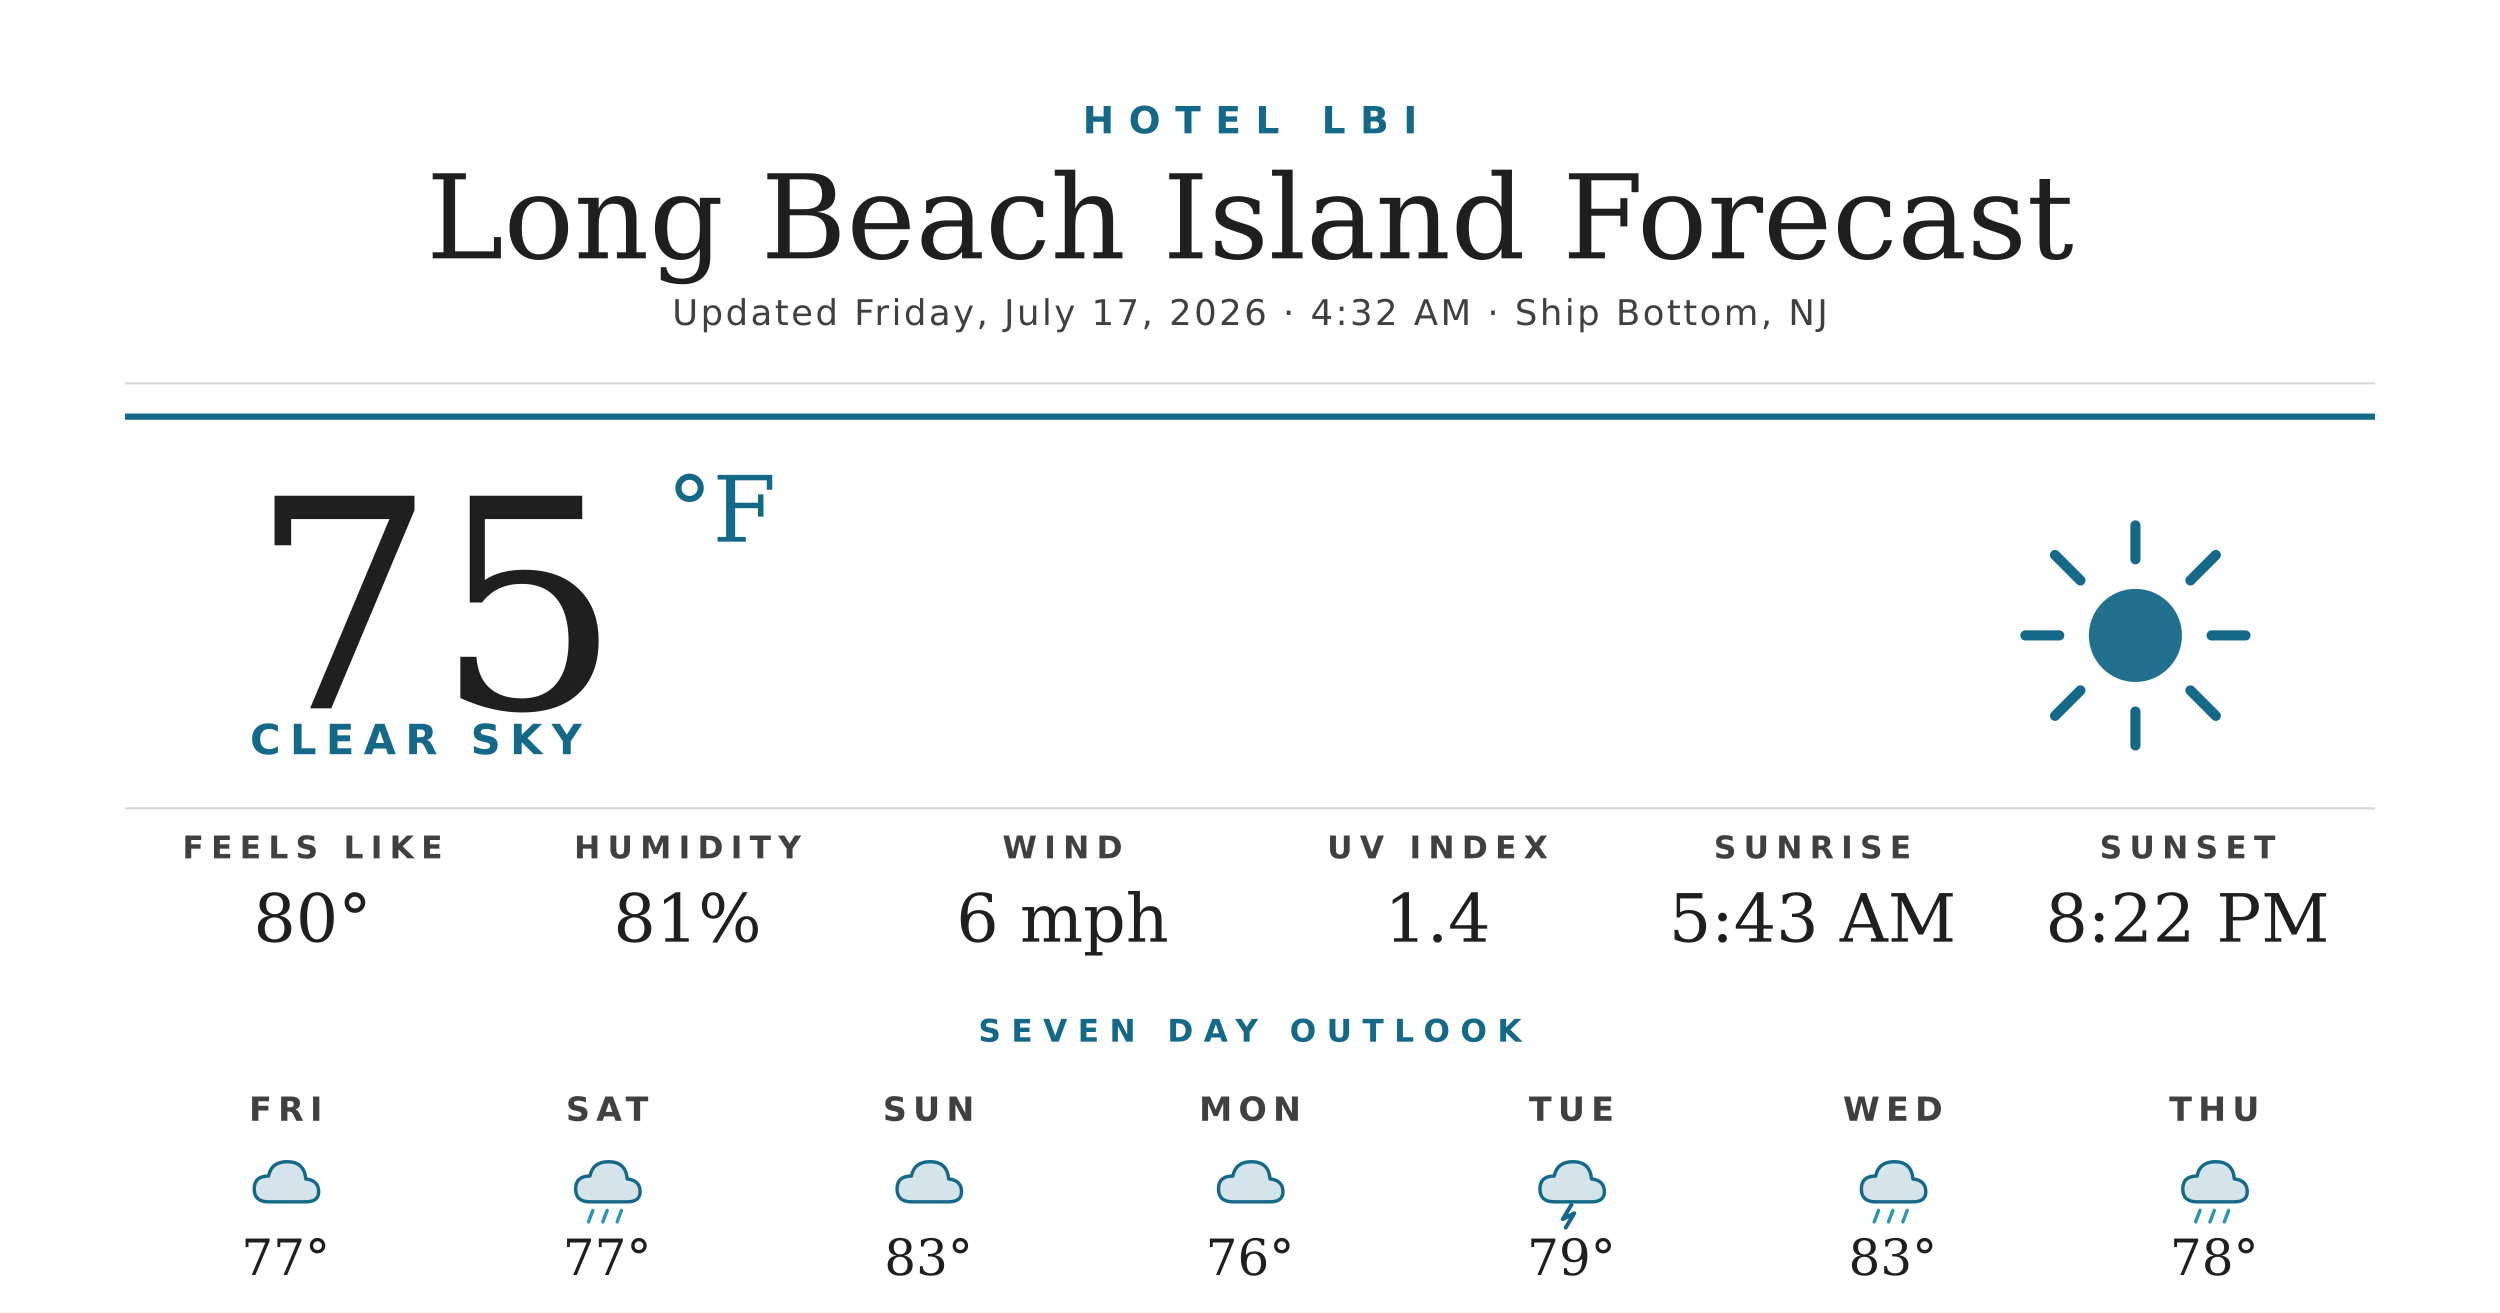
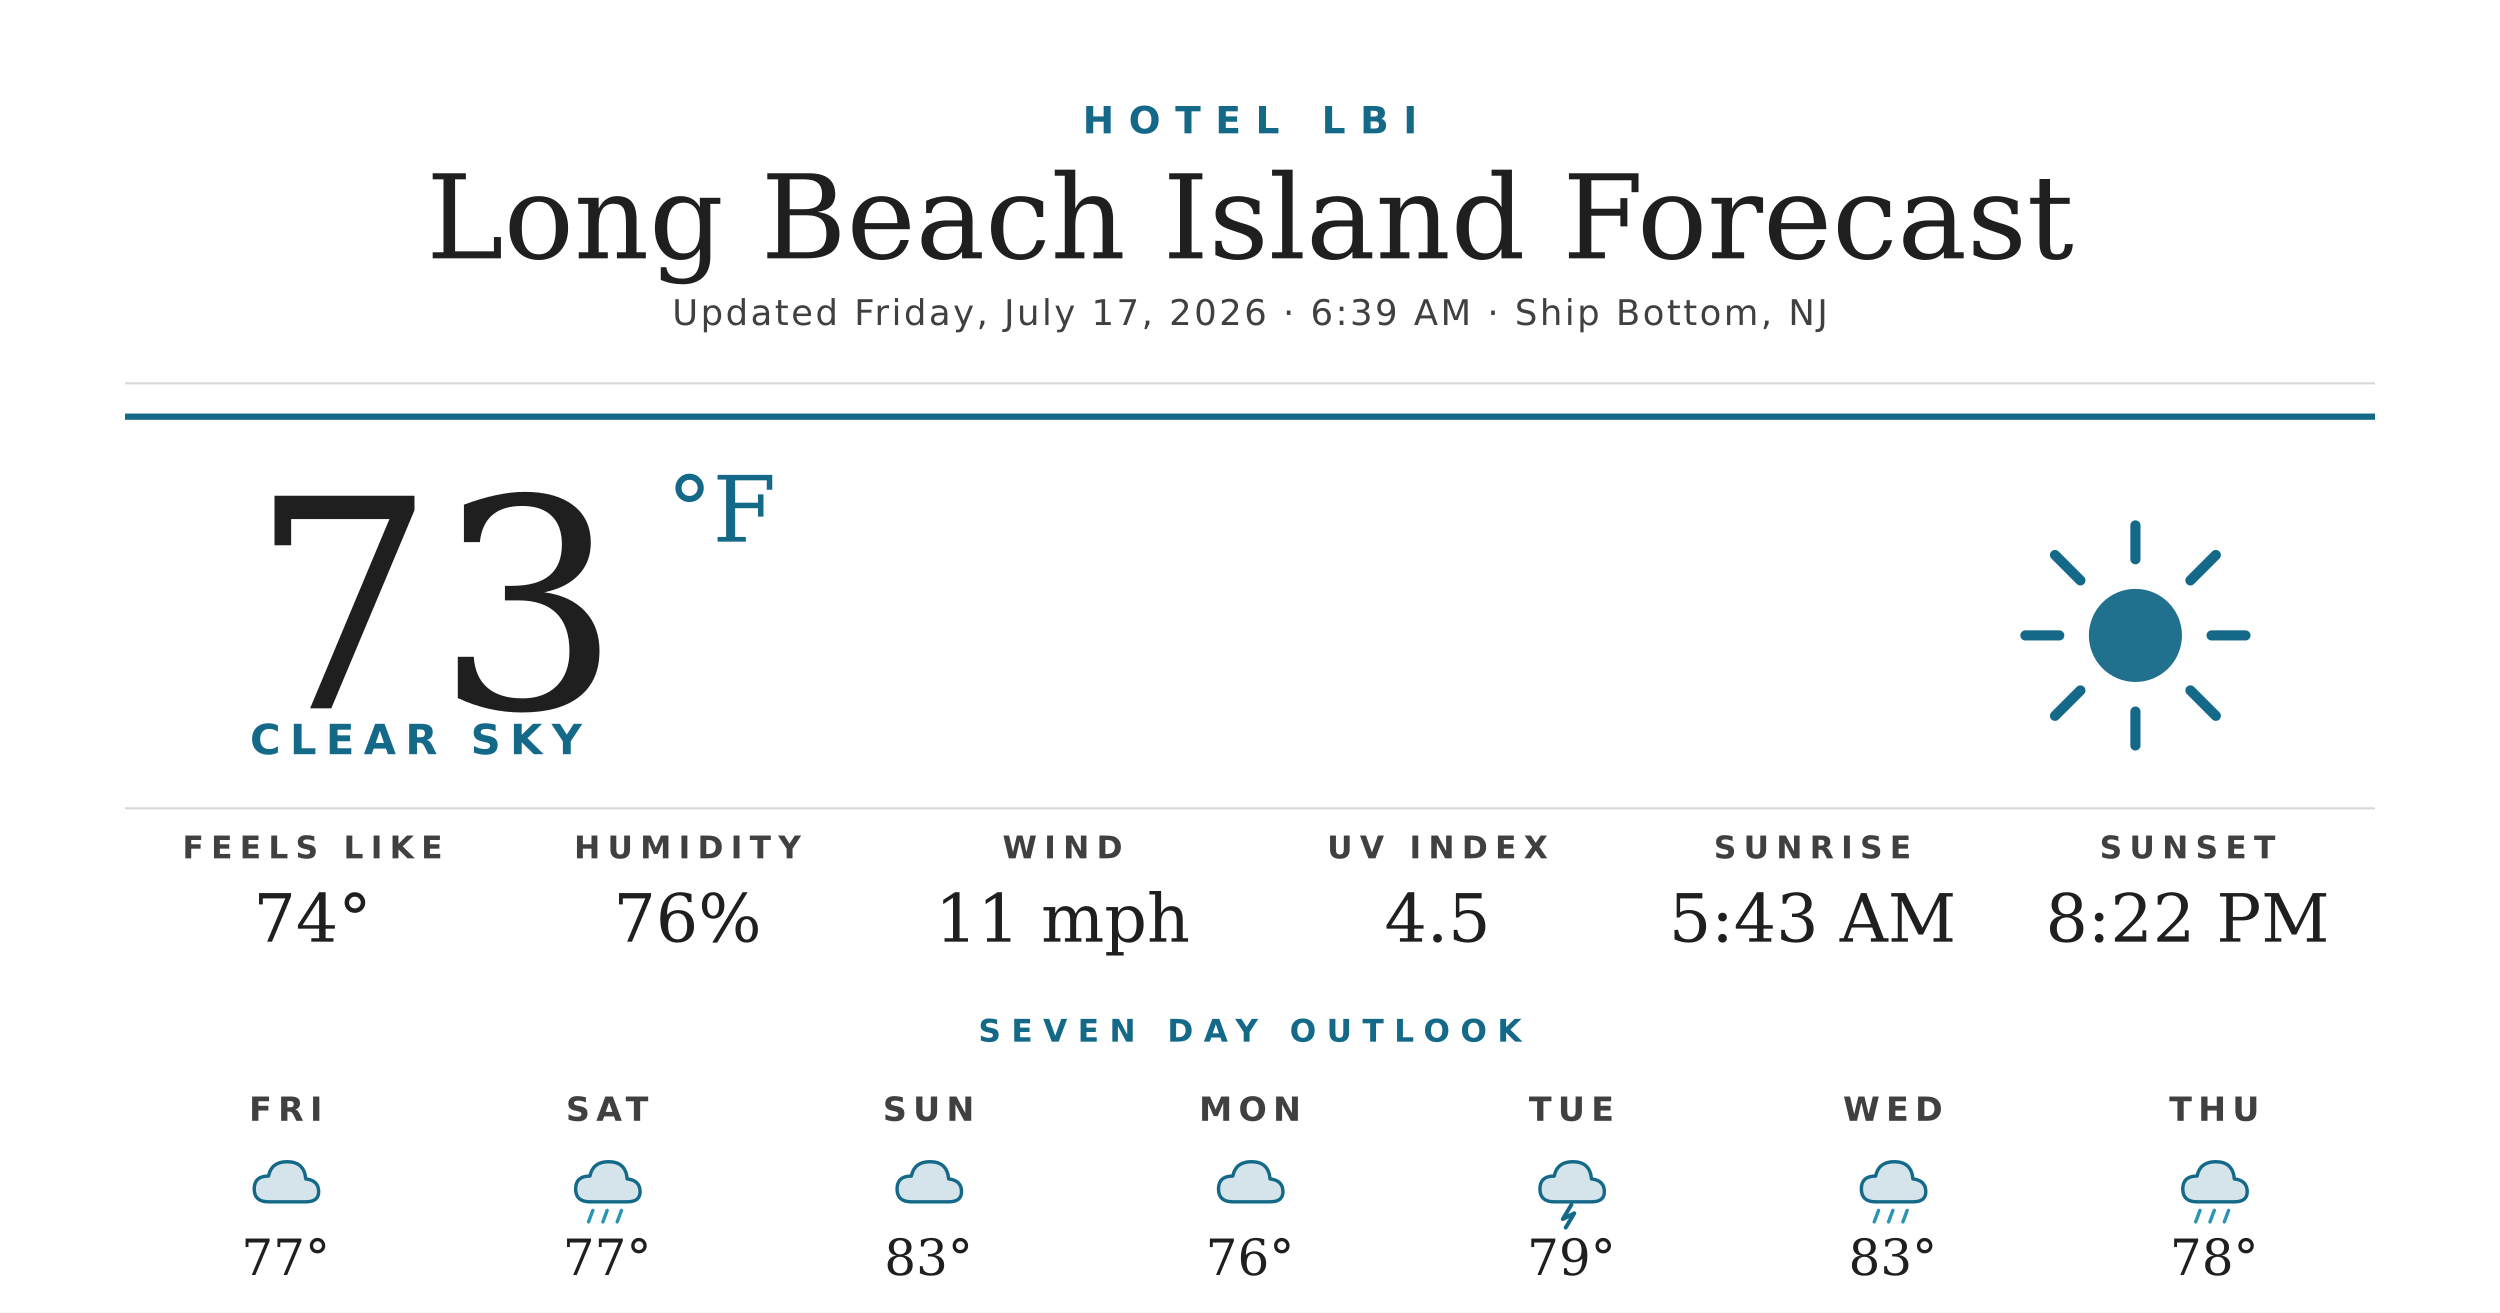
<svg xmlns="http://www.w3.org/2000/svg" width="1200" height="630" viewBox="0 0 1200 630">
  <rect width="1200" height="630" fill="#ffffff" />
  <text x="600" y="64" text-anchor="middle" font-family="'Montserrat Bold', 'Montserrat', 'DejaVu Sans', Helvetica, Arial, sans-serif" font-size="18" font-weight="700" fill="#156988" letter-spacing="7">HOTEL LBI</text>
  <text x="600" y="124" text-anchor="middle" font-family="'Prata', 'DejaVu Serif', Georgia, serif" font-size="56" fill="#1f1f1f">Long Beach Island Forecast</text>
-   <text x="600" y="156" text-anchor="middle" font-family="'Montserrat', 'DejaVu Sans', Helvetica, Arial, sans-serif" font-size="17" font-weight="500" fill="#404040" letter-spacing="1.2">Updated Friday, July 17, 2026 · 4:32 AM · Ship Bottom, NJ</text>
+   <text x="600" y="156" text-anchor="middle" font-family="'Montserrat', 'DejaVu Sans', Helvetica, Arial, sans-serif" font-size="17" font-weight="500" fill="#404040" letter-spacing="1.2">Updated Friday, July 17, 2026 · 6:39 AM · Ship Bottom, NJ</text>
  <line x1="60" y1="184" x2="1140" y2="184" stroke="#d8d8d8" stroke-width="1" />
  <line x1="60" y1="200" x2="1140" y2="200" stroke="#156988" stroke-width="3" />
-   <text x="120" y="340" font-family="'Prata', 'DejaVu Serif', Georgia, serif" font-size="140" fill="#1f1f1f">75</text>
+   <text x="120" y="340" font-family="'Prata', 'DejaVu Serif', Georgia, serif" font-size="140" fill="#1f1f1f">73</text>
  <text x="320" y="260" font-family="'Prata', 'DejaVu Serif', Georgia, serif" font-size="44" fill="#156988">°F</text>
  <text x="120" y="362" font-family="'Montserrat Bold', 'Montserrat', 'DejaVu Sans', Helvetica, Arial, sans-serif" font-size="20" font-weight="700" fill="#156988" letter-spacing="4.5">CLEAR SKY</text>
  <g transform="translate(960,240) scale(2.03125)">
    <circle cx="32" cy="32" r="11" fill="#156988" opacity="0.95" />
    <g stroke="#156988" stroke-width="2.4" stroke-linecap="round">
      <line x1="32" y1="6" x2="32" y2="14" />
      <line x1="32" y1="50" x2="32" y2="58" />
      <line x1="6" y1="32" x2="14" y2="32" />
      <line x1="50" y1="32" x2="58" y2="32" />
      <line x1="13" y1="13" x2="19" y2="19" />
      <line x1="45" y1="45" x2="51" y2="51" />
      <line x1="13" y1="51" x2="19" y2="45" />
      <line x1="45" y1="19" x2="51" y2="13" />
    </g>
  </g>
  <line x1="60" y1="388" x2="1140" y2="388" stroke="#d8d8d8" stroke-width="1" />
  <text x="150" y="412" text-anchor="middle" font-family="'Montserrat Bold', 'Montserrat', 'DejaVu Sans', Helvetica, Arial, sans-serif" font-size="15" font-weight="700" fill="#404040" letter-spacing="3.5">FEELS LIKE</text>
-   <text x="150" y="452" text-anchor="middle" font-family="'Prata', 'DejaVu Serif', Georgia, serif" font-size="32" fill="#1f1f1f">80°</text>
+   <text x="150" y="452" text-anchor="middle" font-family="'Prata', 'DejaVu Serif', Georgia, serif" font-size="32" fill="#1f1f1f">74°</text>
  <text x="330" y="412" text-anchor="middle" font-family="'Montserrat Bold', 'Montserrat', 'DejaVu Sans', Helvetica, Arial, sans-serif" font-size="15" font-weight="700" fill="#404040" letter-spacing="3.5">HUMIDITY</text>
-   <text x="330" y="452" text-anchor="middle" font-family="'Prata', 'DejaVu Serif', Georgia, serif" font-size="32" fill="#1f1f1f">81%</text>
+   <text x="330" y="452" text-anchor="middle" font-family="'Prata', 'DejaVu Serif', Georgia, serif" font-size="32" fill="#1f1f1f">76%</text>
  <text x="510" y="412" text-anchor="middle" font-family="'Montserrat Bold', 'Montserrat', 'DejaVu Sans', Helvetica, Arial, sans-serif" font-size="15" font-weight="700" fill="#404040" letter-spacing="3.5">WIND</text>
-   <text x="510" y="452" text-anchor="middle" font-family="'Prata', 'DejaVu Serif', Georgia, serif" font-size="32" fill="#1f1f1f">6 mph</text>
+   <text x="510" y="452" text-anchor="middle" font-family="'Prata', 'DejaVu Serif', Georgia, serif" font-size="32" fill="#1f1f1f">11 mph</text>
  <text x="690" y="412" text-anchor="middle" font-family="'Montserrat Bold', 'Montserrat', 'DejaVu Sans', Helvetica, Arial, sans-serif" font-size="15" font-weight="700" fill="#404040" letter-spacing="3.5">UV INDEX</text>
-   <text x="690" y="452" text-anchor="middle" font-family="'Prata', 'DejaVu Serif', Georgia, serif" font-size="32" fill="#1f1f1f">1.4</text>
+   <text x="690" y="452" text-anchor="middle" font-family="'Prata', 'DejaVu Serif', Georgia, serif" font-size="32" fill="#1f1f1f">4.5</text>
  <text x="870" y="412" text-anchor="middle" font-family="'Montserrat Bold', 'Montserrat', 'DejaVu Sans', Helvetica, Arial, sans-serif" font-size="15" font-weight="700" fill="#404040" letter-spacing="3.5">SUNRISE</text>
  <text x="870" y="452" text-anchor="middle" font-family="'Prata', 'DejaVu Serif', Georgia, serif" font-size="32" fill="#1f1f1f">5:43 AM</text>
  <text x="1050" y="412" text-anchor="middle" font-family="'Montserrat Bold', 'Montserrat', 'DejaVu Sans', Helvetica, Arial, sans-serif" font-size="15" font-weight="700" fill="#404040" letter-spacing="3.5">SUNSET</text>
  <text x="1050" y="452" text-anchor="middle" font-family="'Prata', 'DejaVu Serif', Georgia, serif" font-size="32" fill="#1f1f1f">8:22 PM</text>
  <text x="600" y="500" text-anchor="middle" font-family="'Montserrat Bold', 'Montserrat', 'DejaVu Sans', Helvetica, Arial, sans-serif" font-size="15" font-weight="700" fill="#156988" letter-spacing="5">SEVEN DAY OUTLOOK</text>
  <text x="137.143" y="538" text-anchor="middle" font-family="'Montserrat Bold', 'Montserrat', 'DejaVu Sans', Helvetica, Arial, sans-serif" font-size="16" font-weight="700" fill="#404040" letter-spacing="3">FRI</text>
  <g transform="translate(115.1429,548) scale(0.6875)">
    <path d="M20 42 Q10 42 10 33 Q10 24 20 24 Q22 14 33 14 Q45 14 46 26 Q55 27 55 35 Q55 42 46 42 Z" fill="#156988" opacity="0.18" />
    <path d="M20 42 Q10 42 10 33 Q10 24 20 24 Q22 14 33 14 Q45 14 46 26 Q55 27 55 35 Q55 42 46 42 Z" fill="none" stroke="#156988" stroke-width="2.4" stroke-linejoin="round" />
  </g>
  <text x="137.143" y="612" text-anchor="middle" font-family="'Prata', 'DejaVu Serif', Georgia, serif" font-size="24" fill="#1f1f1f">77°</text>
  <text x="291.429" y="538" text-anchor="middle" font-family="'Montserrat Bold', 'Montserrat', 'DejaVu Sans', Helvetica, Arial, sans-serif" font-size="16" font-weight="700" fill="#404040" letter-spacing="3">SAT</text>
  <g transform="translate(269.4286,548) scale(0.6875)">
    <path d="M20 42 Q10 42 10 33 Q10 24 20 24 Q22 14 33 14 Q45 14 46 26 Q55 27 55 35 Q55 42 46 42 Z" fill="#156988" opacity="0.18" />
    <path d="M20 42 Q10 42 10 33 Q10 24 20 24 Q22 14 33 14 Q45 14 46 26 Q55 27 55 35 Q55 42 46 42 Z" fill="none" stroke="#156988" stroke-width="2.4" stroke-linejoin="round" />
    <g stroke="#2C95B3" stroke-width="2.4" stroke-linecap="round">
      <line x1="22" y1="48" x2="19" y2="56" />
      <line x1="32" y1="48" x2="29" y2="56" />
      <line x1="42" y1="48" x2="39" y2="56" />
    </g>
  </g>
  <text x="291.429" y="612" text-anchor="middle" font-family="'Prata', 'DejaVu Serif', Georgia, serif" font-size="24" fill="#1f1f1f">77°</text>
  <text x="445.714" y="538" text-anchor="middle" font-family="'Montserrat Bold', 'Montserrat', 'DejaVu Sans', Helvetica, Arial, sans-serif" font-size="16" font-weight="700" fill="#404040" letter-spacing="3">SUN</text>
  <g transform="translate(423.7143,548) scale(0.6875)">
    <path d="M20 42 Q10 42 10 33 Q10 24 20 24 Q22 14 33 14 Q45 14 46 26 Q55 27 55 35 Q55 42 46 42 Z" fill="#156988" opacity="0.18" />
    <path d="M20 42 Q10 42 10 33 Q10 24 20 24 Q22 14 33 14 Q45 14 46 26 Q55 27 55 35 Q55 42 46 42 Z" fill="none" stroke="#156988" stroke-width="2.4" stroke-linejoin="round" />
  </g>
  <text x="445.714" y="612" text-anchor="middle" font-family="'Prata', 'DejaVu Serif', Georgia, serif" font-size="24" fill="#1f1f1f">83°</text>
  <text x="600" y="538" text-anchor="middle" font-family="'Montserrat Bold', 'Montserrat', 'DejaVu Sans', Helvetica, Arial, sans-serif" font-size="16" font-weight="700" fill="#404040" letter-spacing="3">MON</text>
  <g transform="translate(578,548) scale(0.6875)">
    <path d="M20 42 Q10 42 10 33 Q10 24 20 24 Q22 14 33 14 Q45 14 46 26 Q55 27 55 35 Q55 42 46 42 Z" fill="#156988" opacity="0.18" />
    <path d="M20 42 Q10 42 10 33 Q10 24 20 24 Q22 14 33 14 Q45 14 46 26 Q55 27 55 35 Q55 42 46 42 Z" fill="none" stroke="#156988" stroke-width="2.4" stroke-linejoin="round" />
  </g>
  <text x="600" y="612" text-anchor="middle" font-family="'Prata', 'DejaVu Serif', Georgia, serif" font-size="24" fill="#1f1f1f">76°</text>
  <text x="754.286" y="538" text-anchor="middle" font-family="'Montserrat Bold', 'Montserrat', 'DejaVu Sans', Helvetica, Arial, sans-serif" font-size="16" font-weight="700" fill="#404040" letter-spacing="3">TUE</text>
  <g transform="translate(732.2857,548) scale(0.6875)">
    <path d="M20 42 Q10 42 10 33 Q10 24 20 24 Q22 14 33 14 Q45 14 46 26 Q55 27 55 35 Q55 42 46 42 Z" fill="#156988" opacity="0.18" />
    <path d="M20 42 Q10 42 10 33 Q10 24 20 24 Q22 14 33 14 Q45 14 46 26 Q55 27 55 35 Q55 42 46 42 Z" fill="none" stroke="#156988" stroke-width="2.4" stroke-linejoin="round" />
    <path d="M32 44 L26 54 L34 50 L28 60" stroke="#156988" stroke-width="2.8" fill="none" stroke-linecap="round" stroke-linejoin="round" />
  </g>
  <text x="754.286" y="612" text-anchor="middle" font-family="'Prata', 'DejaVu Serif', Georgia, serif" font-size="24" fill="#1f1f1f">79°</text>
  <text x="908.571" y="538" text-anchor="middle" font-family="'Montserrat Bold', 'Montserrat', 'DejaVu Sans', Helvetica, Arial, sans-serif" font-size="16" font-weight="700" fill="#404040" letter-spacing="3">WED</text>
  <g transform="translate(886.5714,548) scale(0.6875)">
    <path d="M20 42 Q10 42 10 33 Q10 24 20 24 Q22 14 33 14 Q45 14 46 26 Q55 27 55 35 Q55 42 46 42 Z" fill="#156988" opacity="0.18" />
    <path d="M20 42 Q10 42 10 33 Q10 24 20 24 Q22 14 33 14 Q45 14 46 26 Q55 27 55 35 Q55 42 46 42 Z" fill="none" stroke="#156988" stroke-width="2.4" stroke-linejoin="round" />
    <g stroke="#2C95B3" stroke-width="2.4" stroke-linecap="round">
      <line x1="22" y1="48" x2="19" y2="56" />
      <line x1="32" y1="48" x2="29" y2="56" />
      <line x1="42" y1="48" x2="39" y2="56" />
    </g>
  </g>
  <text x="908.571" y="612" text-anchor="middle" font-family="'Prata', 'DejaVu Serif', Georgia, serif" font-size="24" fill="#1f1f1f">83°</text>
  <text x="1062.857" y="538" text-anchor="middle" font-family="'Montserrat Bold', 'Montserrat', 'DejaVu Sans', Helvetica, Arial, sans-serif" font-size="16" font-weight="700" fill="#404040" letter-spacing="3">THU</text>
  <g transform="translate(1040.857,548) scale(0.6875)">
    <path d="M20 42 Q10 42 10 33 Q10 24 20 24 Q22 14 33 14 Q45 14 46 26 Q55 27 55 35 Q55 42 46 42 Z" fill="#156988" opacity="0.18" />
    <path d="M20 42 Q10 42 10 33 Q10 24 20 24 Q22 14 33 14 Q45 14 46 26 Q55 27 55 35 Q55 42 46 42 Z" fill="none" stroke="#156988" stroke-width="2.4" stroke-linejoin="round" />
    <g stroke="#2C95B3" stroke-width="2.4" stroke-linecap="round">
      <line x1="22" y1="48" x2="19" y2="56" />
      <line x1="32" y1="48" x2="29" y2="56" />
      <line x1="42" y1="48" x2="39" y2="56" />
    </g>
  </g>
  <text x="1062.857" y="612" text-anchor="middle" font-family="'Prata', 'DejaVu Serif', Georgia, serif" font-size="24" fill="#1f1f1f">78°</text>
</svg>
